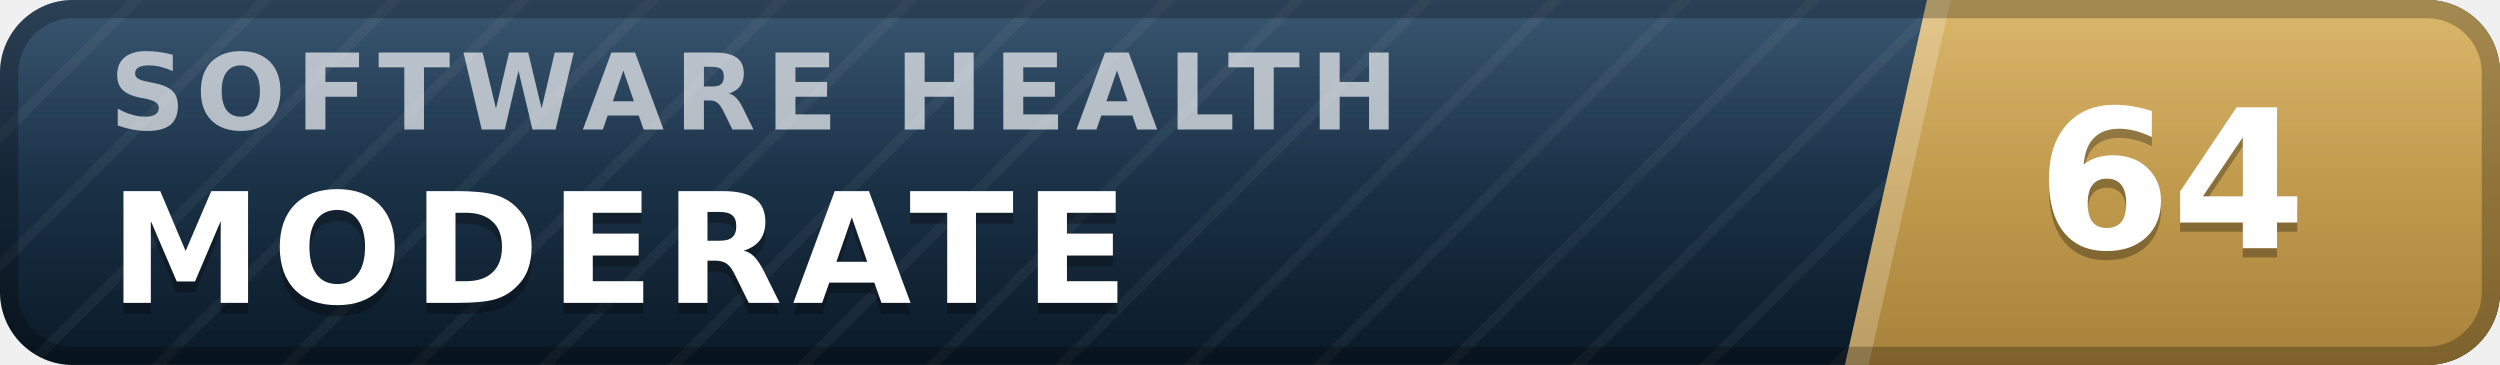
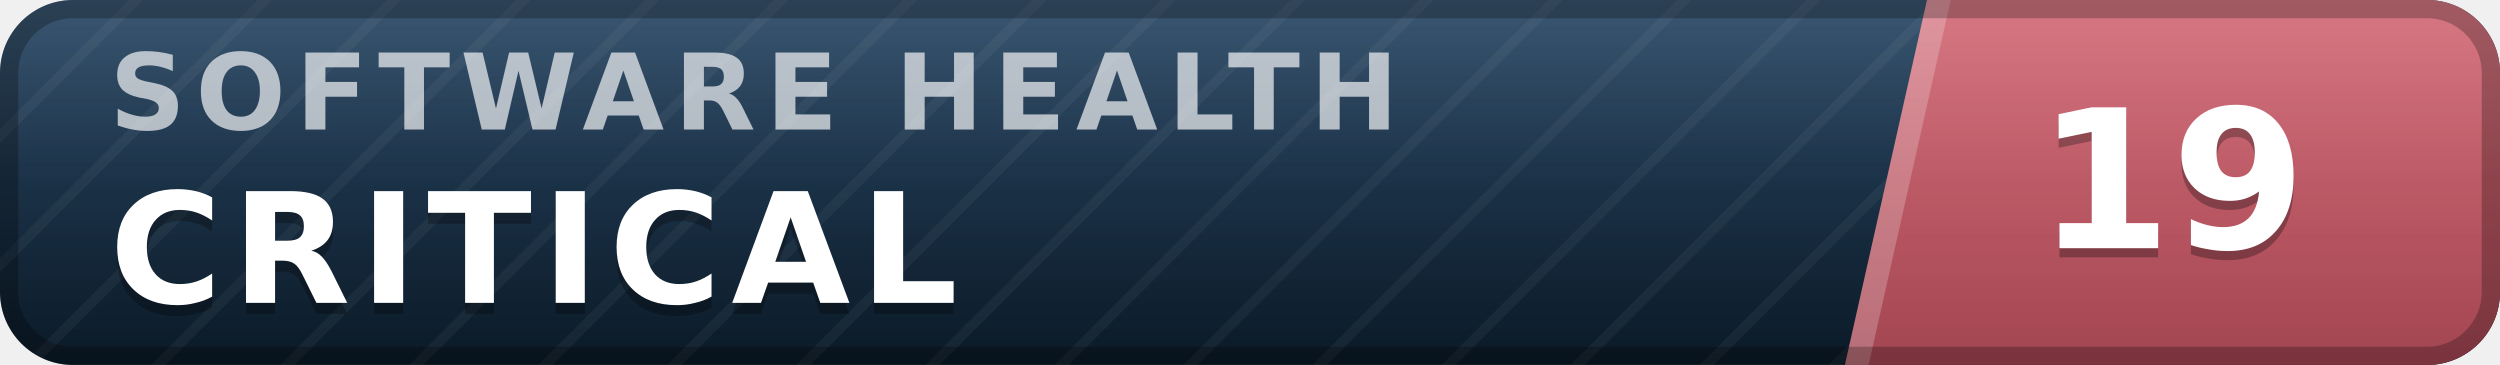
- <svg xmlns="http://www.w3.org/2000/svg" width="137" height="20" viewBox="0 0 137 20" role="img" aria-label="inspect.software software health index 64 of 100, moderate" font-family="Verdana,DejaVu Sans,Geneva,sans-serif">
+ <svg xmlns="http://www.w3.org/2000/svg" width="137" height="20" viewBox="0 0 137 20" role="img" aria-label="inspect.software software health index 19 of 100, critical" font-family="Verdana,DejaVu Sans,Geneva,sans-serif">
  <defs>
    <linearGradient id="plate" x1="0" y1="0" x2="0" y2="1">
      <stop offset="0" stop-color="#1d3d5c" />
      <stop offset="1" stop-color="#0a1926" />
    </linearGradient>
    <linearGradient id="endplate" x1="0" y1="0" x2="0" y2="1">
-       <stop offset="0" stop-color="#d5ac55" />
-       <stop offset="1" stop-color="#a8823a" />
+       <stop offset="0" stop-color="#d16471" />
+       <stop offset="1" stop-color="#a34551" />
    </linearGradient>
    <linearGradient id="gloss" x1="0" y1="0" x2="0" y2="1">
      <stop offset="0" stop-color="#fff" stop-opacity=".13" />
      <stop offset=".5" stop-color="#fff" stop-opacity=".03" />
      <stop offset="1" stop-color="#fff" stop-opacity="0" />
    </linearGradient>
    <pattern id="guilloche" width="5" height="5" patternUnits="userSpaceOnUse" patternTransform="rotate(45)">
      <line x1="0" y1="0" x2="0" y2="5" stroke="#fff" stroke-opacity=".045" stroke-width="1.1" />
    </pattern>
    <clipPath id="rounded">
      <rect width="137" height="20" rx="4" />
    </clipPath>
  </defs>
  <g clip-path="url(#rounded)">
    <rect width="137" height="20" fill="url(#plate)" />
    <rect width="137" height="20" fill="url(#guilloche)" />
    <polygon points="105.6,0 137,0 137,20 101.1,20" fill="url(#endplate)" />
    <polygon points="105.6,0 106.9,0 102.4,20 101.1,20" fill="#fff" fill-opacity=".22" />
    <text x="6.0" y="7.1" font-size="5.8" letter-spacing="0.55" fill="#fff" fill-opacity=".66" font-weight="bold" textLength="76.3" lengthAdjust="spacing">SOFTWARE HEALTH</text>
-     <text x="6.0" y="17.2" font-size="8.4" fill="#000" fill-opacity=".3" font-weight="bold" letter-spacing="0.55" textLength="59.5" lengthAdjust="spacing">MODERATE</text>
-     <text x="6.0" y="16.6" font-size="8.4" fill="#fff" font-weight="bold" letter-spacing="0.55" textLength="59.5" lengthAdjust="spacing">MODERATE</text>
-     <text x="119.0" y="14.1" font-size="10.6" fill="#000" fill-opacity=".3" font-weight="bold" text-anchor="middle">64</text>
-     <text x="119.0" y="13.6" font-size="10.6" fill="#fff" font-weight="bold" text-anchor="middle">64</text>
+     <text x="6.0" y="17.2" font-size="8.4" fill="#000" fill-opacity=".3" font-weight="bold" letter-spacing="0.55" textLength="50.4" lengthAdjust="spacing">CRITICAL</text>
+     <text x="6.0" y="16.6" font-size="8.4" fill="#fff" font-weight="bold" letter-spacing="0.55" textLength="50.4" lengthAdjust="spacing">CRITICAL</text>
+     <text x="119.0" y="14.1" font-size="10.6" fill="#000" fill-opacity=".3" font-weight="bold" text-anchor="middle">19</text>
+     <text x="119.0" y="13.6" font-size="10.6" fill="#fff" font-weight="bold" text-anchor="middle">19</text>
    <rect width="137" height="20" fill="url(#gloss)" />
  </g>
  <rect x=".5" y=".5" width="136" height="19" rx="3.5" fill="none" stroke="#000" stroke-opacity=".25" />
</svg>
